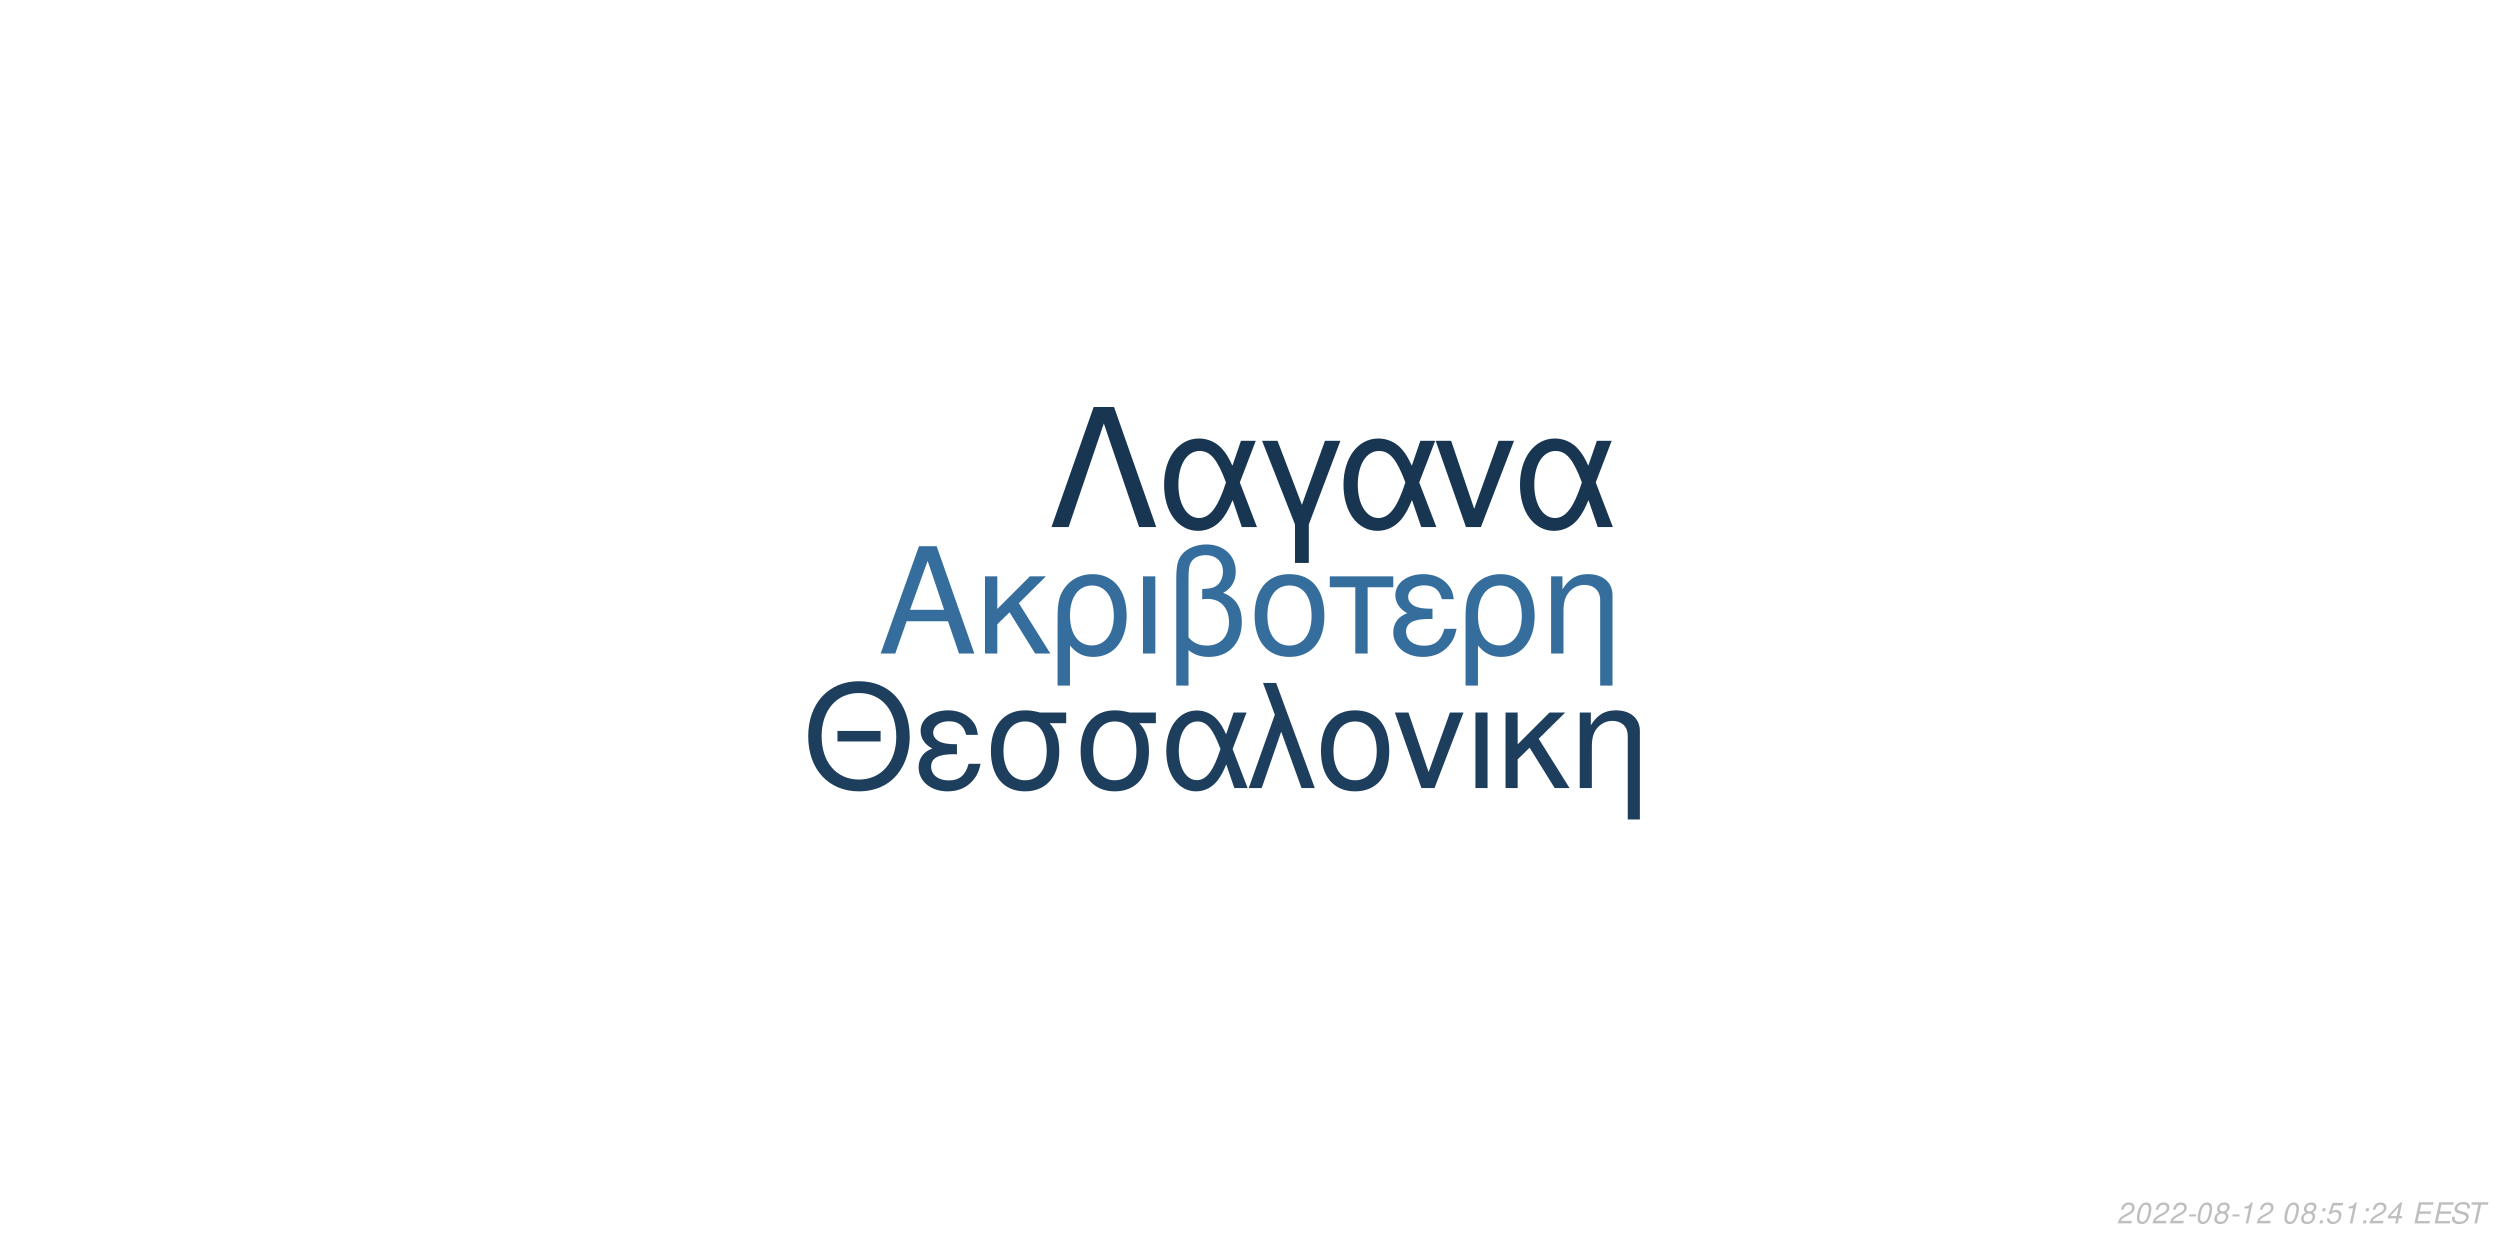
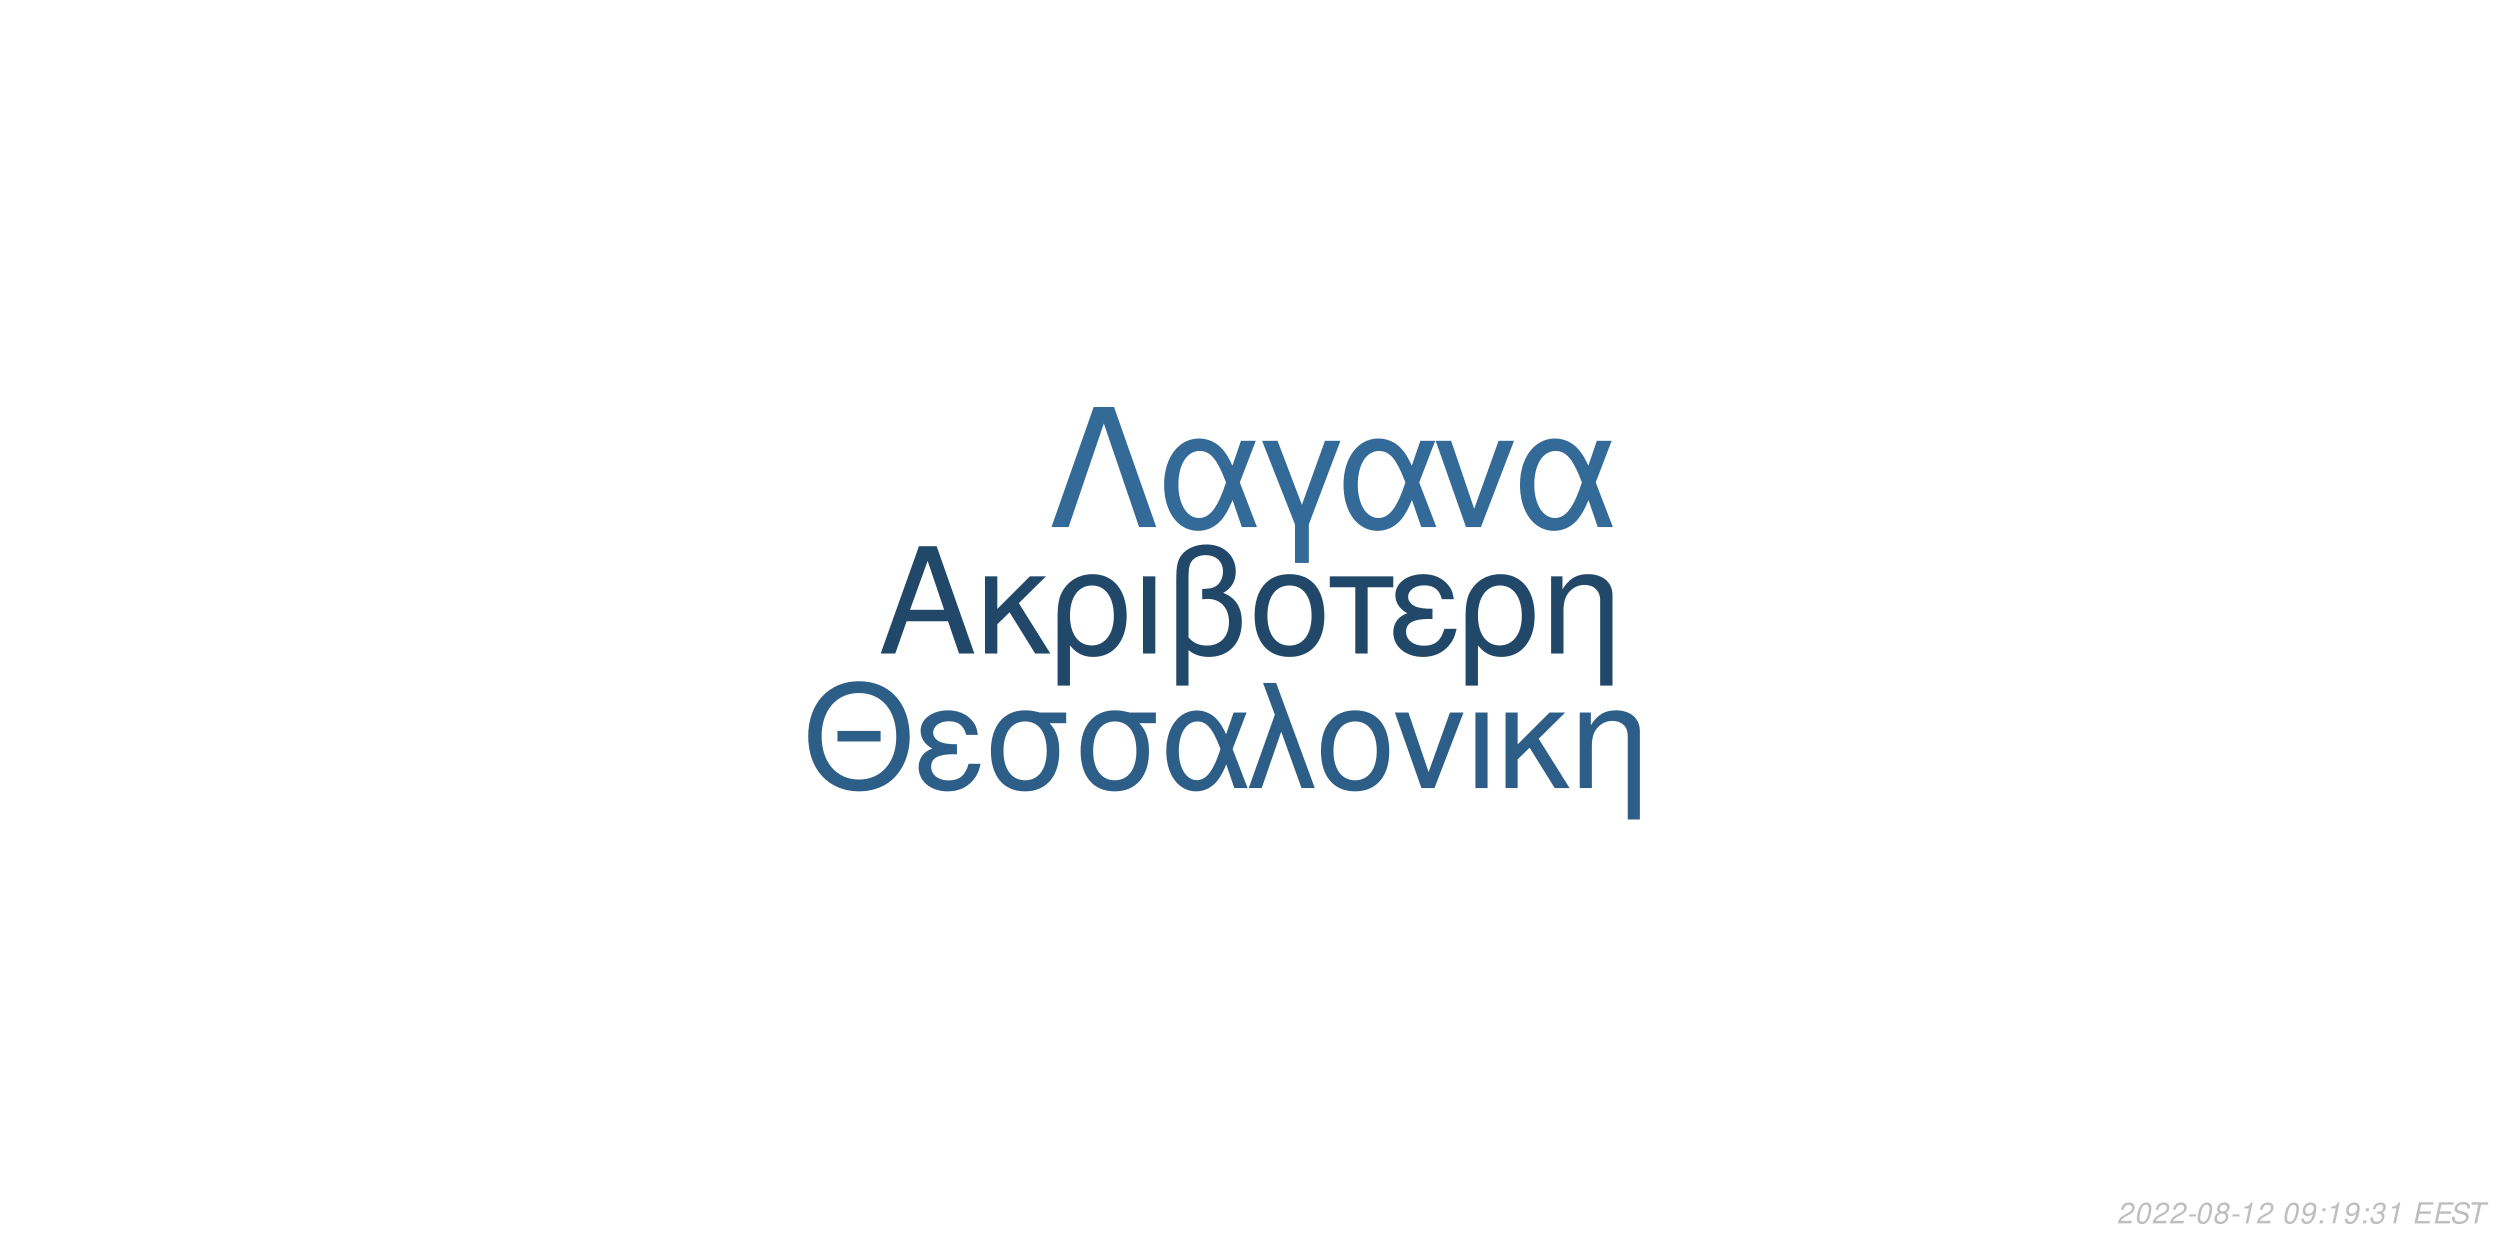
<svg xmlns="http://www.w3.org/2000/svg" xmlns:xlink="http://www.w3.org/1999/xlink" width="864pt" height="432pt" viewBox="0 0 864 432" version="1.1">
  <defs>
    <g>
      <symbol overflow="visible" id="glyph0-0">
        <path style="stroke:none;" d="" />
      </symbol>
      <symbol overflow="visible" id="glyph0-1">
        <path style="stroke:none;" d="M 24.125 -11.141 L 27.938 0 L 33.234 0 L 20.203 -37.094 L 14.094 -37.094 L 0.859 0 L 5.906 0 L 9.828 -11.141 Z M 22.797 -15.109 L 11 -15.109 L 17.094 -32.016 Z M 22.797 -15.109 " />
      </symbol>
      <symbol overflow="visible" id="glyph0-2">
        <path style="stroke:none;" d="M 7.172 -15.422 L 7.172 -26.672 L 2.906 -26.672 L 2.906 0 L 7.172 0 L 7.172 -10.125 L 11.406 -14.25 L 20.25 0 L 25.5 0 L 14.609 -17.406 L 23.969 -26.672 L 18.422 -26.672 Z M 7.172 -15.422 " />
      </symbol>
      <symbol overflow="visible" id="glyph0-3">
        <path style="stroke:none;" d="M 3 11.094 L 7.281 11.094 L 7.281 -2.797 C 9.516 -0.047 11.953 1.172 15.375 1.172 C 22.344 1.172 26.875 -4.422 26.875 -13.031 C 26.875 -21.891 22.297 -27.438 15.062 -27.438 C 11.297 -27.438 7.984 -25.906 5.797 -23.156 C 3.672 -20.516 3 -17.969 3 -12.359 Z M 14.906 -23.516 C 19.547 -23.516 22.438 -19.438 22.438 -12.922 C 22.438 -6.812 19.391 -2.797 14.812 -2.797 C 10.172 -2.797 7.281 -6.766 7.281 -13.125 C 7.281 -19.484 10.234 -23.516 14.906 -23.516 Z M 14.906 -23.516 " />
      </symbol>
      <symbol overflow="visible" id="glyph0-4">
        <path style="stroke:none;" d="M 3.516 0 L 7.781 0 L 7.781 -26.672 L 3.516 -26.672 Z M 3.516 0 " />
      </symbol>
      <symbol overflow="visible" id="glyph0-5">
        <path style="stroke:none;" d="M 4.016 11.094 L 8.25 11.094 L 8.25 -1.172 C 10.172 0.406 12.422 1.172 15.312 1.172 C 22.188 1.172 26.672 -3.609 26.672 -10.891 C 26.672 -15.984 24.578 -19.234 20.25 -20.969 C 23.109 -22.547 24.578 -25.031 24.578 -28.344 C 24.578 -33.844 20.406 -37.703 14.453 -37.703 C 10.938 -37.703 7.734 -36.391 6 -34.25 C 4.484 -32.422 4.016 -30.328 4.016 -25.391 Z M 8.25 -25.656 C 8.25 -29.359 8.5 -30.844 9.469 -32.062 C 10.375 -33.281 12.156 -34 14.094 -34 C 17.812 -34 20.156 -31.812 20.156 -28.297 C 20.156 -25.953 18.984 -23.812 17.297 -23.047 C 16.281 -22.547 15.469 -22.438 12.984 -22.297 L 12.984 -18.781 C 13.734 -18.828 14.344 -18.875 14.969 -18.875 C 19.344 -18.875 22.234 -15.719 22.234 -10.891 C 22.234 -5.906 19.281 -2.75 14.656 -2.75 C 11.953 -2.75 9.922 -3.609 8.25 -5.594 Z M 8.25 -25.656 " />
      </symbol>
      <symbol overflow="visible" id="glyph0-6">
        <path style="stroke:none;" d="M 14.094 -27.438 C 6.562 -27.438 2.094 -22.094 2.094 -13.125 C 2.094 -4.125 6.562 1.172 14.141 1.172 C 21.672 1.172 26.203 -4.172 26.203 -12.922 C 26.203 -22.188 21.828 -27.438 14.094 -27.438 Z M 14.141 -23.516 C 18.938 -23.516 21.781 -19.594 21.781 -12.984 C 21.781 -6.672 18.828 -2.75 14.141 -2.75 C 9.422 -2.75 6.516 -6.672 6.516 -13.125 C 6.516 -19.594 9.422 -23.516 14.141 -23.516 Z M 14.141 -23.516 " />
      </symbol>
      <symbol overflow="visible" id="glyph0-7">
        <path style="stroke:none;" d="M 7.891 0 L 12.156 0 L 12.156 -22.906 L 21.016 -22.906 L 21.016 -26.672 L -0.922 -26.672 L -0.922 -22.906 L 7.891 -22.906 Z M 7.891 0 " />
      </symbol>
      <symbol overflow="visible" id="glyph0-8">
        <path style="stroke:none;" d="M 14.562 -15.469 C 11.344 -15.469 9.562 -15.781 8.297 -16.438 C 6.922 -17.203 6.156 -18.328 6.156 -19.547 C 6.156 -21.891 8.453 -23.562 11.656 -23.562 C 15.062 -23.562 16.953 -22.094 17.812 -18.781 L 21.938 -18.781 C 21.578 -21.266 21.062 -22.5 19.797 -23.922 C 17.812 -26.203 14.906 -27.438 11.453 -27.438 C 5.797 -27.438 1.734 -24.375 1.734 -20.203 C 1.734 -17.609 3.156 -15.375 5.859 -13.938 C 2.797 -12.875 1.016 -10.484 1.016 -7.328 C 1.016 -2.391 5.297 1.172 11.25 1.172 C 14.969 1.172 17.906 -0.109 20.156 -2.641 C 21.578 -4.328 22.297 -5.797 22.906 -8.547 L 18.672 -8.547 C 17.5 -4.422 15.422 -2.703 11.609 -2.703 C 7.938 -2.703 5.438 -4.688 5.438 -7.578 C 5.438 -10.578 7.938 -11.953 13.484 -11.953 C 13.641 -11.953 14.094 -11.953 14.562 -11.906 Z M 14.562 -15.469 " />
      </symbol>
      <symbol overflow="visible" id="glyph0-9">
        <path style="stroke:none;" d="M 3.562 -26.672 L 3.562 0 L 7.844 0 L 7.844 -14.703 C 7.844 -17.906 8.5 -19.891 10.031 -21.531 C 11.406 -22.953 13.188 -23.719 15.062 -23.719 C 18.375 -23.719 20.516 -21.672 20.516 -18.469 L 20.516 11.094 L 24.781 11.094 L 24.781 -20.156 C 24.781 -24.578 21.469 -27.438 16.328 -27.438 C 12.359 -27.438 9.828 -25.906 7.484 -22.188 L 7.484 -26.672 Z M 3.562 -26.672 " />
      </symbol>
      <symbol overflow="visible" id="glyph1-0">
        <path style="stroke:none;" d="" />
      </symbol>
      <symbol overflow="visible" id="glyph1-1">
        <path style="stroke:none;" d="M 26.859 -19.734 L 11.953 -19.734 L 11.953 -16.094 L 26.859 -16.094 Z M 19.328 -36.922 C 8.922 -36.922 1.844 -29.25 1.844 -17.891 C 1.844 -6.484 8.875 1.141 19.391 1.141 C 23.812 1.141 27.703 -0.203 30.641 -2.688 C 34.578 -6.031 36.922 -11.656 36.922 -17.594 C 36.922 -29.297 30 -36.922 19.328 -36.922 Z M 19.328 -32.844 C 27.203 -32.844 32.281 -26.906 32.281 -17.688 C 32.281 -8.922 27.062 -2.938 19.391 -2.938 C 11.609 -2.938 6.484 -8.922 6.484 -17.891 C 6.484 -26.859 11.609 -32.844 19.328 -32.844 Z M 19.328 -32.844 " />
      </symbol>
      <symbol overflow="visible" id="glyph1-2">
        <path style="stroke:none;" d="M 14.25 -15.141 C 11.109 -15.141 9.375 -15.453 8.125 -16.094 C 6.781 -16.844 6.031 -17.938 6.031 -19.141 C 6.031 -21.422 8.266 -23.078 11.406 -23.078 C 14.75 -23.078 16.594 -21.625 17.438 -18.391 L 21.469 -18.391 C 21.125 -20.828 20.625 -22.031 19.391 -23.422 C 17.438 -25.656 14.594 -26.859 11.219 -26.859 C 5.688 -26.859 1.688 -23.875 1.688 -19.781 C 1.688 -17.234 3.094 -15.047 5.734 -13.656 C 2.734 -12.609 1 -10.266 1 -7.172 C 1 -2.344 5.188 1.141 11.016 1.141 C 14.656 1.141 17.547 -0.094 19.734 -2.594 C 21.125 -4.234 21.828 -5.688 22.422 -8.375 L 18.281 -8.375 C 17.141 -4.328 15.094 -2.641 11.359 -2.641 C 7.766 -2.641 5.328 -4.578 5.328 -7.422 C 5.328 -10.359 7.766 -11.703 13.203 -11.703 C 13.359 -11.703 13.797 -11.703 14.25 -11.656 Z M 14.25 -15.141 " />
      </symbol>
      <symbol overflow="visible" id="glyph1-3">
        <path style="stroke:none;" d="M 29 -26.109 L 19.938 -26.109 C 17.594 -26.703 16.438 -26.859 14.703 -26.859 C 7.469 -26.859 2.984 -21.469 2.984 -12.859 C 2.984 -4.031 7.375 1.141 14.797 1.141 C 22.172 1.141 26.609 -4.078 26.609 -12.656 C 26.609 -17.047 25.656 -19.828 23.266 -22.422 L 29 -22.422 Z M 14.797 -23.016 C 19.531 -23.016 22.266 -19.234 22.266 -12.75 C 22.266 -6.531 19.438 -2.688 14.797 -2.688 C 10.172 -2.688 7.328 -6.531 7.328 -12.859 C 7.328 -19.188 10.172 -23.016 14.797 -23.016 Z M 14.797 -23.016 " />
      </symbol>
      <symbol overflow="visible" id="glyph1-4">
        <path style="stroke:none;" d="M 29.344 -26.109 L 24.859 -26.109 L 22.266 -18.578 C 21.125 -21.031 20.484 -22.125 19.328 -23.469 C 17.547 -25.609 14.906 -26.812 12.156 -26.812 C 5.984 -26.812 1.594 -20.984 1.594 -12.812 C 1.594 -4.578 5.828 1.141 11.906 1.141 C 14.953 1.141 17.734 -0.344 19.625 -3.047 C 20.672 -4.531 21.281 -5.688 22.328 -8.172 L 25.109 0 L 29.703 0 L 24.516 -13.5 Z M 20.328 -13.5 C 17.891 -5.922 15.453 -2.734 12.156 -2.734 C 8.516 -2.734 5.922 -6.922 5.922 -12.812 C 5.922 -18.938 8.516 -23.016 12.359 -23.016 C 15.594 -23.016 17.688 -20.531 20.328 -13.5 Z M 20.328 -13.5 " />
      </symbol>
      <symbol overflow="visible" id="glyph1-5">
        <path style="stroke:none;" d="M 1.094 0 L 5.578 0 L 12.312 -19.484 L 19.328 0 L 23.922 0 L 10.562 -36.328 L 6.031 -36.328 L 10.109 -25.359 Z M 1.094 0 " />
      </symbol>
      <symbol overflow="visible" id="glyph1-6">
        <path style="stroke:none;" d="M 13.797 -26.859 C 6.422 -26.859 2.047 -21.625 2.047 -12.859 C 2.047 -4.031 6.422 1.141 13.859 1.141 C 21.234 1.141 25.656 -4.078 25.656 -12.656 C 25.656 -21.719 21.375 -26.859 13.797 -26.859 Z M 13.859 -23.016 C 18.531 -23.016 21.328 -19.188 21.328 -12.703 C 21.328 -6.531 18.438 -2.688 13.859 -2.688 C 9.219 -2.688 6.375 -6.531 6.375 -12.859 C 6.375 -19.188 9.219 -23.016 13.859 -23.016 Z M 13.859 -23.016 " />
      </symbol>
      <symbol overflow="visible" id="glyph1-7">
        <path style="stroke:none;" d="M 14.297 0 L 24.312 -26.109 L 19.625 -26.109 L 12.25 -5.531 L 5.281 -26.109 L 0.594 -26.109 L 9.766 0 Z M 14.297 0 " />
      </symbol>
      <symbol overflow="visible" id="glyph1-8">
        <path style="stroke:none;" d="M 3.438 0 L 7.625 0 L 7.625 -26.109 L 3.438 -26.109 Z M 3.438 0 " />
      </symbol>
      <symbol overflow="visible" id="glyph1-9">
        <path style="stroke:none;" d="M 7.031 -15.094 L 7.031 -26.109 L 2.844 -26.109 L 2.844 0 L 7.031 0 L 7.031 -9.922 L 11.156 -13.953 L 19.828 0 L 24.969 0 L 14.297 -17.047 L 23.469 -26.109 L 18.031 -26.109 Z M 7.031 -15.094 " />
      </symbol>
      <symbol overflow="visible" id="glyph1-10">
        <path style="stroke:none;" d="M 3.484 -26.109 L 3.484 0 L 7.672 0 L 7.672 -14.406 C 7.672 -17.547 8.328 -19.484 9.812 -21.078 C 11.156 -22.469 12.906 -23.219 14.75 -23.219 C 17.984 -23.219 20.078 -21.234 20.078 -18.094 L 20.078 10.859 L 24.266 10.859 L 24.266 -19.734 C 24.266 -24.062 21.031 -26.859 16 -26.859 C 12.109 -26.859 9.609 -25.359 7.328 -21.719 L 7.328 -26.109 Z M 3.484 -26.109 " />
      </symbol>
      <symbol overflow="visible" id="glyph2-0">
        <path style="stroke:none;" d="" />
      </symbol>
      <symbol overflow="visible" id="glyph2-1">
        <path style="stroke:none;" d="M 22.531 -41.484 L 15.484 -41.484 L 0.906 0 L 6.828 0 L 19 -35.797 L 31.188 0 L 37.109 0 Z M 22.531 -41.484 " />
      </symbol>
      <symbol overflow="visible" id="glyph2-2">
        <path style="stroke:none;" d="M 33.516 -29.812 L 28.391 -29.812 L 25.438 -21.219 C 24.125 -24.016 23.391 -25.266 22.078 -26.797 C 20.031 -29.25 17.016 -30.609 13.891 -30.609 C 6.828 -30.609 1.828 -23.953 1.828 -14.625 C 1.828 -5.234 6.656 1.312 13.594 1.312 C 17.078 1.312 20.266 -0.391 22.422 -3.469 C 23.609 -5.172 24.297 -6.484 25.5 -9.328 L 28.688 0 L 33.922 0 L 28 -15.422 Z M 23.219 -15.422 C 20.422 -6.766 17.641 -3.125 13.891 -3.125 C 9.734 -3.125 6.766 -7.906 6.766 -14.625 C 6.766 -21.625 9.734 -26.297 14.109 -26.297 C 17.812 -26.297 20.203 -23.453 23.219 -15.422 Z M 23.219 -15.422 " />
      </symbol>
      <symbol overflow="visible" id="glyph2-3">
        <path style="stroke:none;" d="M 12.062 12.406 L 16.844 12.406 L 16.844 -0.906 L 27.766 -29.812 L 22.422 -29.812 L 14.453 -7.688 L 6.031 -29.812 L 0.688 -29.812 L 12.062 -0.906 Z M 12.062 12.406 " />
      </symbol>
      <symbol overflow="visible" id="glyph2-4">
        <path style="stroke:none;" d="M 16.328 0 L 27.766 -29.812 L 22.422 -29.812 L 14 -6.312 L 6.031 -29.812 L 0.688 -29.812 L 11.156 0 Z M 16.328 0 " />
      </symbol>
      <symbol overflow="visible" id="glyph3-0">
        <path style="stroke:none;" d="" />
      </symbol>
      <symbol overflow="visible" id="glyph3-1">
        <path style="stroke:none;" d="M 5.234 -0.875 L 1.469 -0.875 C 1.641 -1.375 2.203 -1.891 3.109 -2.344 L 4.234 -2.938 C 5.562 -3.625 6.219 -4.469 6.219 -5.484 C 6.219 -5.938 6.062 -6.359 5.797 -6.656 C 5.469 -7.047 4.984 -7.234 4.312 -7.234 C 2.766 -7.234 1.891 -6.453 1.484 -4.734 L 2.375 -4.734 C 2.484 -5.188 2.609 -5.484 2.797 -5.75 C 3.094 -6.203 3.609 -6.453 4.188 -6.453 C 4.891 -6.453 5.344 -6.031 5.344 -5.375 C 5.344 -4.703 4.859 -4.094 4.016 -3.656 L 2.984 -3.125 C 1.234 -2.188 0.797 -1.656 0.344 -0.016 L 5.047 -0.016 Z M 5.234 -0.875 " />
      </symbol>
      <symbol overflow="visible" id="glyph3-2">
        <path style="stroke:none;" d="M 4.203 -7.234 C 3.375 -7.234 2.688 -6.812 2.125 -5.984 C 1.484 -5.047 0.984 -3.188 0.984 -1.734 C 0.984 -1.109 1.172 -0.562 1.484 -0.266 C 1.797 0.047 2.281 0.234 2.766 0.234 C 3.625 0.234 4.281 -0.156 4.859 -1.016 C 5.516 -1.953 6 -3.797 6 -5.266 C 6 -6.5 5.328 -7.234 4.203 -7.234 Z M 4.094 -6.453 C 4.734 -6.453 5.125 -5.984 5.125 -5.156 C 5.125 -4.203 4.781 -2.625 4.406 -1.812 C 3.984 -0.938 3.516 -0.547 2.875 -0.547 C 2.25 -0.547 1.875 -1.031 1.875 -1.828 C 1.875 -2.797 2.203 -4.344 2.594 -5.203 C 2.984 -6.047 3.453 -6.453 4.094 -6.453 Z M 4.094 -6.453 " />
      </symbol>
      <symbol overflow="visible" id="glyph3-3">
        <path style="stroke:none;" d="M 3.516 -3.125 L 1.125 -3.125 L 0.969 -2.406 L 3.359 -2.406 Z M 3.516 -3.125 " />
      </symbol>
      <symbol overflow="visible" id="glyph3-4">
        <path style="stroke:none;" d="M 4.766 -3.797 C 5.078 -3.969 5.234 -4.078 5.438 -4.234 C 5.812 -4.594 6.062 -5.172 6.062 -5.734 C 6.062 -6.625 5.344 -7.234 4.266 -7.234 C 2.812 -7.234 1.703 -6.219 1.703 -4.875 C 1.703 -4.406 1.875 -4.125 2.359 -3.812 C 1.297 -3.312 0.75 -2.516 0.75 -1.469 C 0.75 -0.438 1.547 0.234 2.812 0.234 C 3.656 0.234 4.359 -0.094 4.938 -0.734 C 5.359 -1.234 5.609 -1.859 5.609 -2.438 C 5.609 -3.047 5.312 -3.516 4.766 -3.797 Z M 4.109 -6.453 C 4.797 -6.453 5.188 -6.125 5.188 -5.578 C 5.188 -5.266 5.062 -4.922 4.859 -4.672 C 4.562 -4.312 4.188 -4.156 3.656 -4.156 C 2.984 -4.156 2.594 -4.453 2.594 -4.984 C 2.594 -5.859 3.203 -6.453 4.109 -6.453 Z M 3.453 -3.406 C 4.234 -3.406 4.734 -2.984 4.734 -2.312 C 4.734 -1.312 3.922 -0.547 2.875 -0.547 C 2.125 -0.547 1.625 -0.969 1.625 -1.625 C 1.625 -2.609 2.438 -3.406 3.453 -3.406 Z M 3.453 -3.406 " />
      </symbol>
      <symbol overflow="visible" id="glyph3-5">
        <path style="stroke:none;" d="M 3.703 -5.188 L 2.594 0 L 3.469 0 L 5.016 -7.234 L 4.438 -7.234 C 3.906 -6.156 3.688 -6.016 2.234 -5.812 L 2.109 -5.188 Z M 3.703 -5.188 " />
      </symbol>
      <symbol overflow="visible" id="glyph3-6">
        <path style="stroke:none;" d="" />
      </symbol>
      <symbol overflow="visible" id="glyph3-7">
+         <path style="stroke:none;" d="M 0.844 -1.656 C 0.844 -1.547 0.844 -1.438 0.844 -1.375 C 0.844 -0.406 1.531 0.234 2.578 0.234 C 3.203 0.234 3.766 0.016 4.297 -0.438 C 4.938 -1 5.312 -1.656 5.594 -2.719 C 5.844 -3.672 6.016 -4.766 6.016 -5.375 C 6.016 -5.844 5.844 -6.328 5.547 -6.656 C 5.203 -7.031 4.703 -7.234 4.062 -7.234 C 2.516 -7.234 1.297 -5.938 1.297 -4.266 C 1.297 -3.203 1.984 -2.547 3.047 -2.547 C 3.484 -2.547 3.953 -2.672 4.281 -2.891 C 4.406 -2.984 4.547 -3.078 4.828 -3.344 C 4.438 -1.484 3.703 -0.547 2.703 -0.547 C 2.109 -0.547 1.719 -0.938 1.719 -1.547 L 1.719 -1.656 Z M 3.953 -6.453 C 4.625 -6.453 5.141 -5.953 5.141 -5.281 C 5.141 -4.188 4.312 -3.312 3.297 -3.312 C 2.594 -3.312 2.172 -3.734 2.172 -4.453 C 2.172 -5.562 2.984 -6.453 3.953 -6.453 Z M 3.953 -6.453 " />
+       </symbol>
+       <symbol overflow="visible" id="glyph3-8">
        <path style="stroke:none;" d="M 2.359 -1.031 L 1.312 -1.031 L 1.094 0 L 2.141 0 Z M 3.266 -5.234 L 2.219 -5.234 L 2 -4.203 L 3.047 -4.203 Z M 3.266 -5.234 " />
      </symbol>
-       <symbol overflow="visible" id="glyph3-8">
-         <path style="stroke:none;" d="M 6.297 -7.094 L 2.594 -7.094 L 1.234 -3.234 L 2.047 -3.234 C 2.656 -3.766 2.938 -3.906 3.531 -3.906 C 4.328 -3.906 4.797 -3.453 4.797 -2.688 C 4.797 -1.438 3.969 -0.547 2.828 -0.547 C 2.031 -0.547 1.609 -0.938 1.578 -1.734 L 0.703 -1.734 L 0.703 -1.516 C 0.703 -0.938 0.844 -0.547 1.188 -0.266 C 1.562 0.062 2.078 0.234 2.703 0.234 C 3.656 0.234 4.391 -0.156 4.984 -0.922 C 5.422 -1.5 5.672 -2.234 5.672 -2.953 C 5.672 -4 4.938 -4.672 3.812 -4.672 C 3.328 -4.672 2.906 -4.547 2.406 -4.234 L 3.109 -6.219 L 6.109 -6.219 Z M 6.297 -7.094 " />
-       </symbol>
      <symbol overflow="visible" id="glyph3-9">
-         <path style="stroke:none;" d="M 3.625 -1.75 L 3.266 0 L 4.141 0 L 4.516 -1.75 L 5.562 -1.75 L 5.734 -2.531 L 4.688 -2.531 L 5.688 -7.234 L 5.016 -7.234 L 0.844 -2.672 L 0.641 -1.75 Z M 3.797 -2.531 L 1.594 -2.531 L 4.469 -5.703 Z M 3.797 -2.531 " />
+         <path style="stroke:none;" d="M 2.922 -3.312 C 3.125 -3.344 3.234 -3.344 3.375 -3.344 C 4.203 -3.344 4.688 -3 4.688 -2.406 C 4.688 -1.312 3.906 -0.547 2.781 -0.547 C 2.047 -0.547 1.594 -0.938 1.594 -1.562 C 1.594 -1.719 1.609 -1.844 1.656 -2.094 L 0.766 -2.094 C 0.734 -1.797 0.719 -1.641 0.719 -1.469 C 0.719 -0.375 1.406 0.234 2.641 0.234 C 3.547 0.234 4.297 -0.078 4.812 -0.656 C 5.266 -1.156 5.562 -1.875 5.562 -2.547 C 5.562 -3.125 5.344 -3.453 4.797 -3.734 C 5.641 -4.234 6.016 -4.844 6.016 -5.734 C 6.016 -6.656 5.312 -7.234 4.203 -7.234 C 3.375 -7.234 2.672 -6.938 2.188 -6.375 C 1.891 -6.031 1.703 -5.641 1.516 -4.906 L 2.391 -4.906 C 2.5 -5.359 2.594 -5.594 2.734 -5.812 C 3.047 -6.234 3.516 -6.453 4.078 -6.453 C 4.734 -6.453 5.141 -6.125 5.141 -5.578 C 5.141 -5.188 5.016 -4.797 4.797 -4.547 C 4.516 -4.234 4 -4.062 3.266 -4.062 L 3.078 -4.062 Z M 2.922 -3.312 " />
      </symbol>
      <symbol overflow="visible" id="glyph3-10">
        <path style="stroke:none;" d="M 2.547 -3.312 L 6.5 -3.312 L 6.688 -4.141 L 2.719 -4.141 L 3.219 -6.469 L 7.344 -6.469 L 7.516 -7.297 L 2.453 -7.297 L 0.906 0 L 6.125 0 L 6.297 -0.812 L 2.016 -0.812 Z M 2.547 -3.312 " />
      </symbol>
      <symbol overflow="visible" id="glyph3-11">
        <path style="stroke:none;" d="M 7.062 -5.156 C 7.125 -5.438 7.141 -5.562 7.141 -5.703 C 7.141 -6.156 6.938 -6.594 6.594 -6.891 C 6.188 -7.25 5.656 -7.406 4.875 -7.406 C 3.844 -7.406 3.047 -7.125 2.5 -6.562 C 2.094 -6.141 1.781 -5.438 1.781 -4.922 C 1.781 -4.297 2.219 -3.766 2.891 -3.562 L 4.594 -3.094 C 5.406 -2.859 5.734 -2.578 5.734 -2.094 C 5.734 -1.781 5.547 -1.406 5.266 -1.141 C 4.844 -0.766 4.266 -0.578 3.453 -0.578 C 2.328 -0.578 1.812 -0.984 1.812 -1.906 C 1.812 -2.047 1.812 -2.125 1.844 -2.312 L 0.984 -2.312 C 0.906 -2.062 0.891 -1.906 0.891 -1.688 C 0.891 -0.484 1.797 0.234 3.297 0.234 C 4.359 0.234 5.234 -0.062 5.812 -0.609 C 6.344 -1.078 6.688 -1.797 6.688 -2.375 C 6.688 -2.641 6.609 -2.906 6.453 -3.156 C 6.234 -3.5 5.938 -3.703 5.469 -3.828 L 3.75 -4.312 C 2.984 -4.547 2.734 -4.734 2.734 -5.188 C 2.734 -5.547 2.875 -5.844 3.188 -6.109 C 3.547 -6.438 4.031 -6.594 4.703 -6.594 C 5.266 -6.594 5.688 -6.484 5.906 -6.297 C 6.094 -6.125 6.219 -5.797 6.219 -5.516 C 6.219 -5.422 6.203 -5.344 6.188 -5.156 Z M 7.062 -5.156 " />
      </symbol>
      <symbol overflow="visible" id="glyph3-12">
        <path style="stroke:none;" d="M 4.938 -6.469 L 7.312 -6.469 L 7.484 -7.297 L 1.75 -7.297 L 1.578 -6.469 L 3.984 -6.469 L 2.609 0 L 3.547 0 Z M 4.938 -6.469 " />
      </symbol>
    </g>
  </defs>
  <g id="surface1">
    <rect x="0" y="0" width="864" height="432" style="fill:rgb(100%,100%,100%);fill-opacity:1;stroke:none;" />
-     <g style="fill:rgb(20.784%,43.137%,61.569%);fill-opacity:1;">
+     <g style="fill:rgb(12.941%,28.235%,41.176%);fill-opacity:1;">
      <use xlink:href="#glyph0-1" x="303.5" y="225.861" />
      <use xlink:href="#glyph0-2" x="337.5" y="225.861" />
      <use xlink:href="#glyph0-3" x="362.5" y="225.861" />
      <use xlink:href="#glyph0-4" x="391.5" y="225.861" />
      <use xlink:href="#glyph0-5" x="402.5" y="225.861" />
      <use xlink:href="#glyph0-6" x="431.5" y="225.861" />
      <use xlink:href="#glyph0-7" x="460.5" y="225.861" />
      <use xlink:href="#glyph0-8" x="480.5" y="225.861" />
      <use xlink:href="#glyph0-3" x="503.5" y="225.861" />
      <use xlink:href="#glyph0-9" x="532.5" y="225.861" />
    </g>
-     <g style="fill:rgb(11.373%,24.314%,36.471%);fill-opacity:1;">
+     <g style="fill:rgb(17.647%,36.863%,52.941%);fill-opacity:1;">
      <use xlink:href="#glyph1-1" x="277.473" y="272.354" />
      <use xlink:href="#glyph1-2" x="316.473" y="272.354" />
      <use xlink:href="#glyph1-3" x="339.473" y="272.354" />
      <use xlink:href="#glyph1-3" x="370.473" y="272.354" />
      <use xlink:href="#glyph1-4" x="401.473" y="272.354" />
      <use xlink:href="#glyph1-5" x="430.473" y="272.354" />
      <use xlink:href="#glyph1-6" x="454.473" y="272.354" />
      <use xlink:href="#glyph1-7" x="481.473" y="272.354" />
      <use xlink:href="#glyph1-8" x="506.473" y="272.354" />
      <use xlink:href="#glyph1-9" x="517.473" y="272.354" />
      <use xlink:href="#glyph1-10" x="542.473" y="272.354" />
    </g>
-     <g style="fill:rgb(9.412%,20.784%,31.765%);fill-opacity:1;">
+     <g style="fill:rgb(20%,41.569%,59.608%);fill-opacity:1;">
      <use xlink:href="#glyph2-1" x="362.484" y="182.152" />
      <use xlink:href="#glyph2-2" x="400.484" y="182.152" />
      <use xlink:href="#glyph2-3" x="435.484" y="182.152" />
      <use xlink:href="#glyph2-2" x="462.484" y="182.152" />
      <use xlink:href="#glyph2-4" x="495.484" y="182.152" />
      <use xlink:href="#glyph2-2" x="523.484" y="182.152" />
    </g>
    <g style="fill:rgb(74.51%,74.51%,74.51%);fill-opacity:1;">
      <use xlink:href="#glyph3-1" x="731.52" y="422.81" />
      <use xlink:href="#glyph3-2" x="737.52" y="422.81" />
      <use xlink:href="#glyph3-1" x="743.52" y="422.81" />
      <use xlink:href="#glyph3-1" x="749.52" y="422.81" />
      <use xlink:href="#glyph3-3" x="755.52" y="422.81" />
      <use xlink:href="#glyph3-2" x="758.52" y="422.81" />
      <use xlink:href="#glyph3-4" x="764.52" y="422.81" />
      <use xlink:href="#glyph3-3" x="770.52" y="422.81" />
      <use xlink:href="#glyph3-5" x="773.52" y="422.81" />
      <use xlink:href="#glyph3-1" x="779.52" y="422.81" />
      <use xlink:href="#glyph3-6" x="785.52" y="422.81" />
      <use xlink:href="#glyph3-2" x="788.52" y="422.81" />
-       <use xlink:href="#glyph3-4" x="794.52" y="422.81" />
-       <use xlink:href="#glyph3-7" x="800.52" y="422.81" />
-       <use xlink:href="#glyph3-8" x="803.52" y="422.81" />
-       <use xlink:href="#glyph3-5" x="809.52" y="422.81" />
-       <use xlink:href="#glyph3-7" x="815.52" y="422.81" />
-       <use xlink:href="#glyph3-1" x="818.52" y="422.81" />
-       <use xlink:href="#glyph3-9" x="824.52" y="422.81" />
+       <use xlink:href="#glyph3-7" x="794.52" y="422.81" />
+       <use xlink:href="#glyph3-8" x="800.52" y="422.81" />
+       <use xlink:href="#glyph3-5" x="803.52" y="422.81" />
+       <use xlink:href="#glyph3-7" x="809.52" y="422.81" />
+       <use xlink:href="#glyph3-8" x="815.52" y="422.81" />
+       <use xlink:href="#glyph3-9" x="818.52" y="422.81" />
+       <use xlink:href="#glyph3-5" x="824.52" y="422.81" />
      <use xlink:href="#glyph3-6" x="830.52" y="422.81" />
      <use xlink:href="#glyph3-10" x="833.52" y="422.81" />
      <use xlink:href="#glyph3-10" x="840.52" y="422.81" />
      <use xlink:href="#glyph3-11" x="846.52" y="422.81" />
      <use xlink:href="#glyph3-12" x="852.52" y="422.81" />
    </g>
  </g>
</svg>
